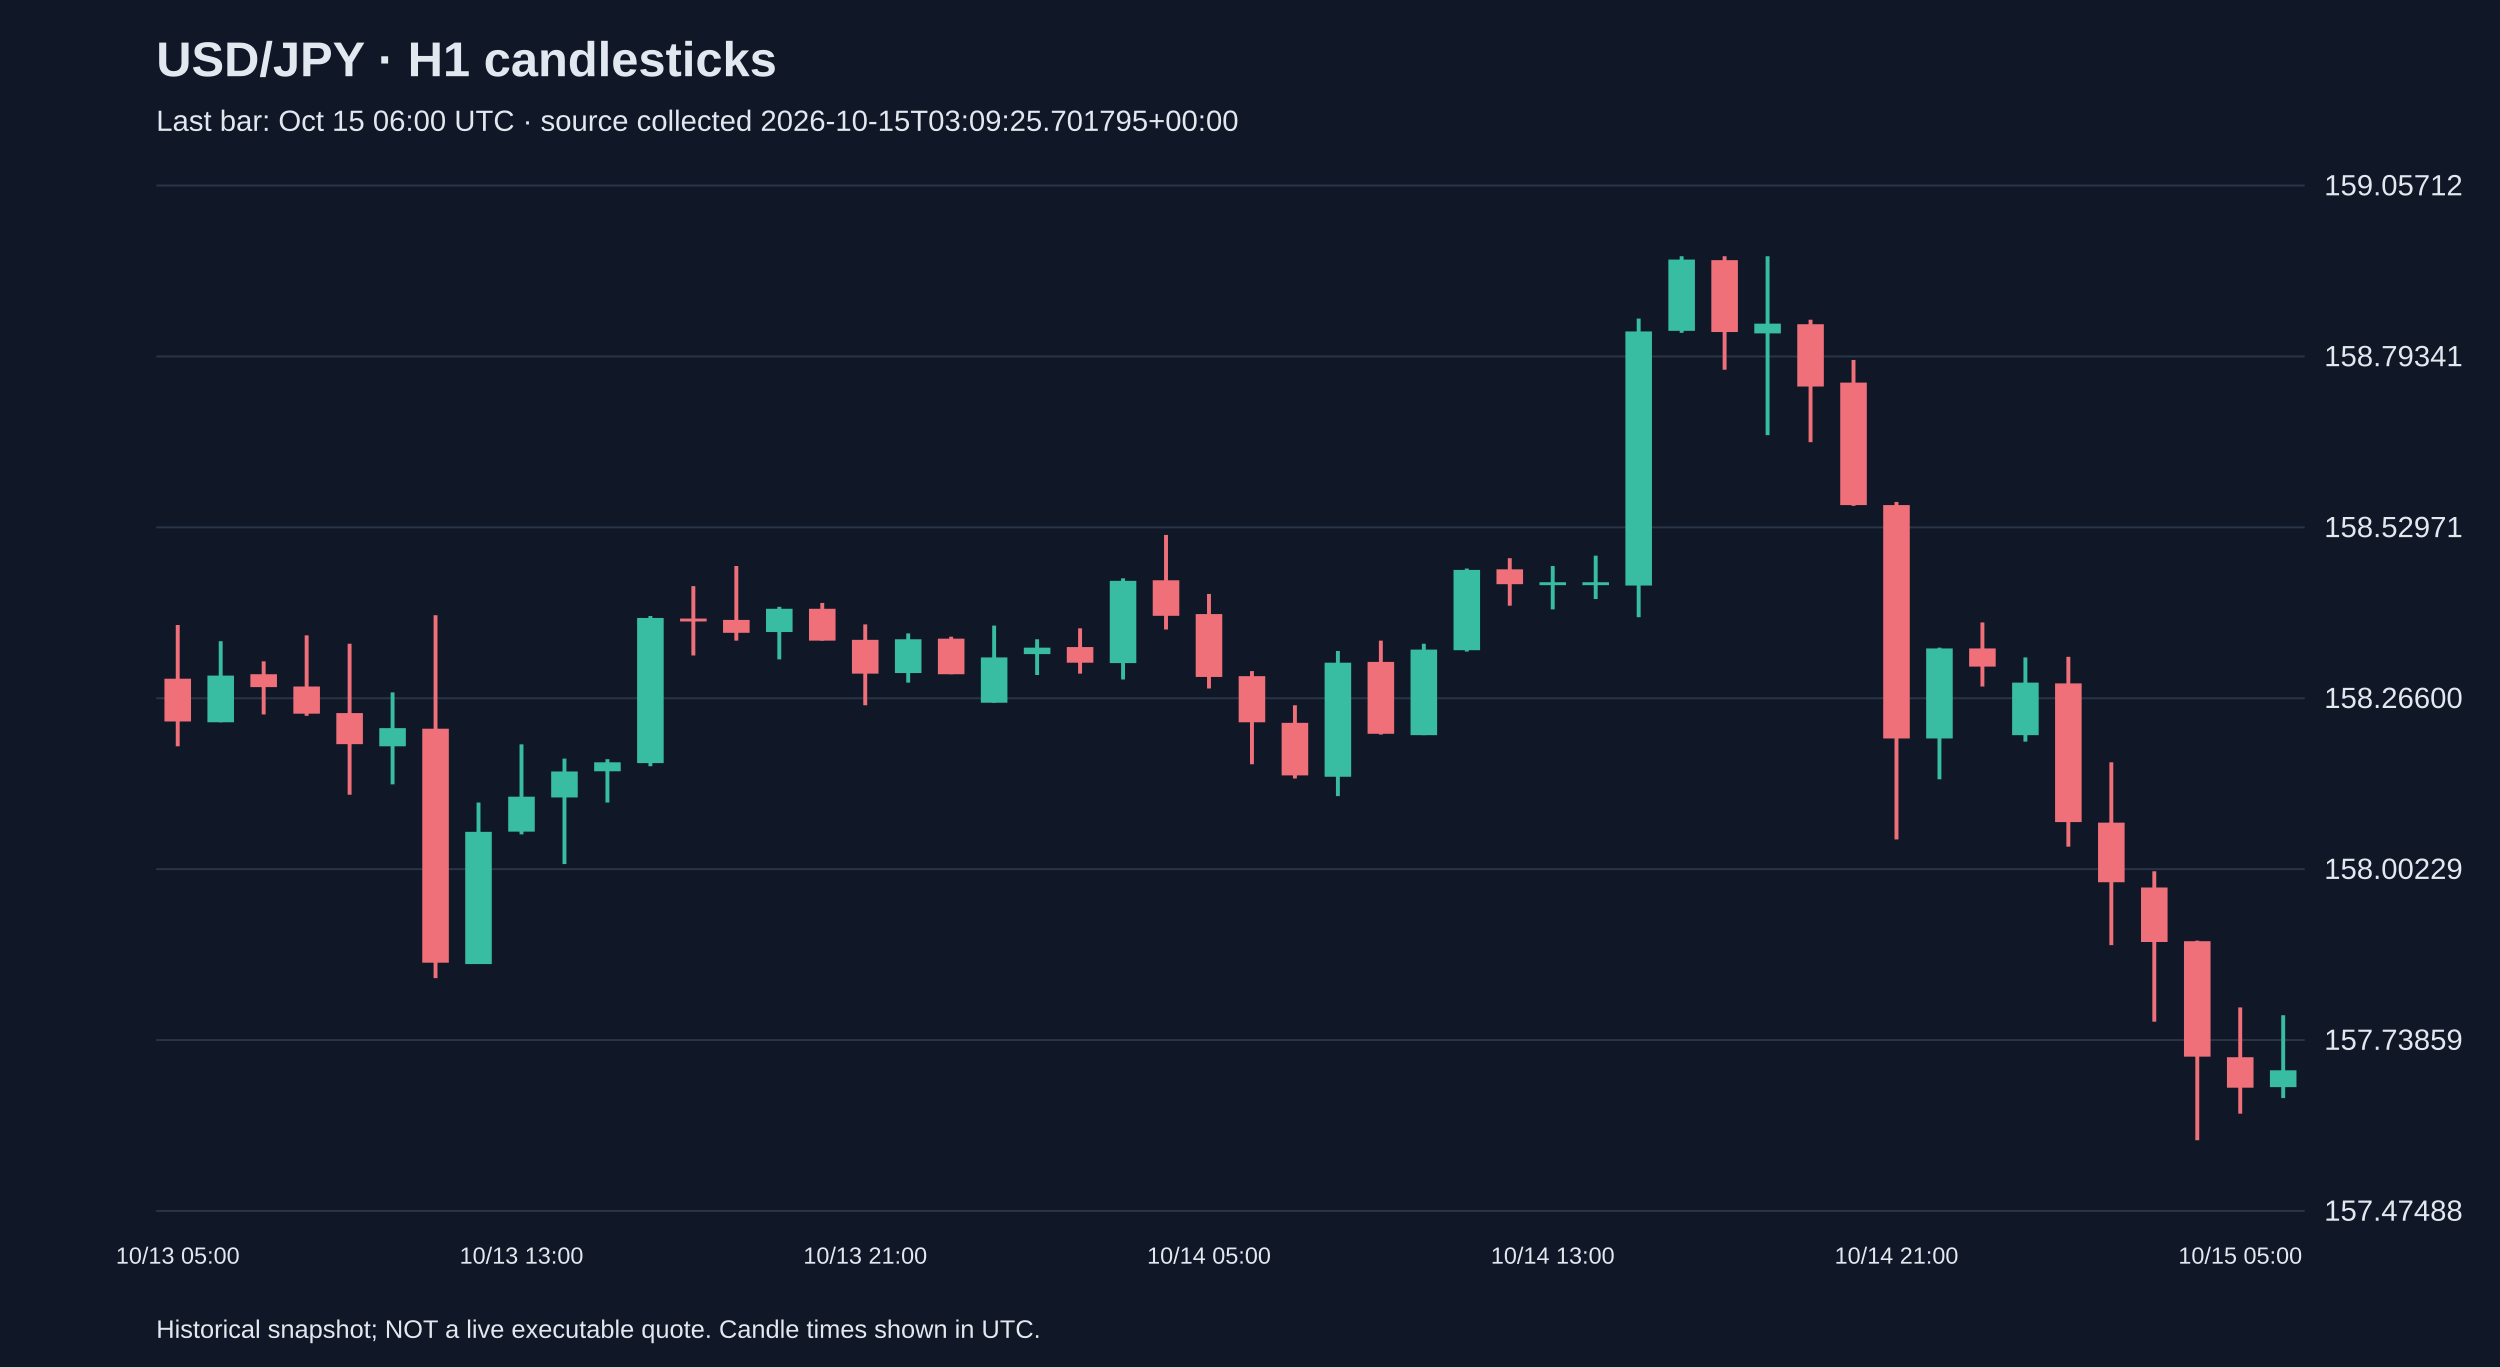
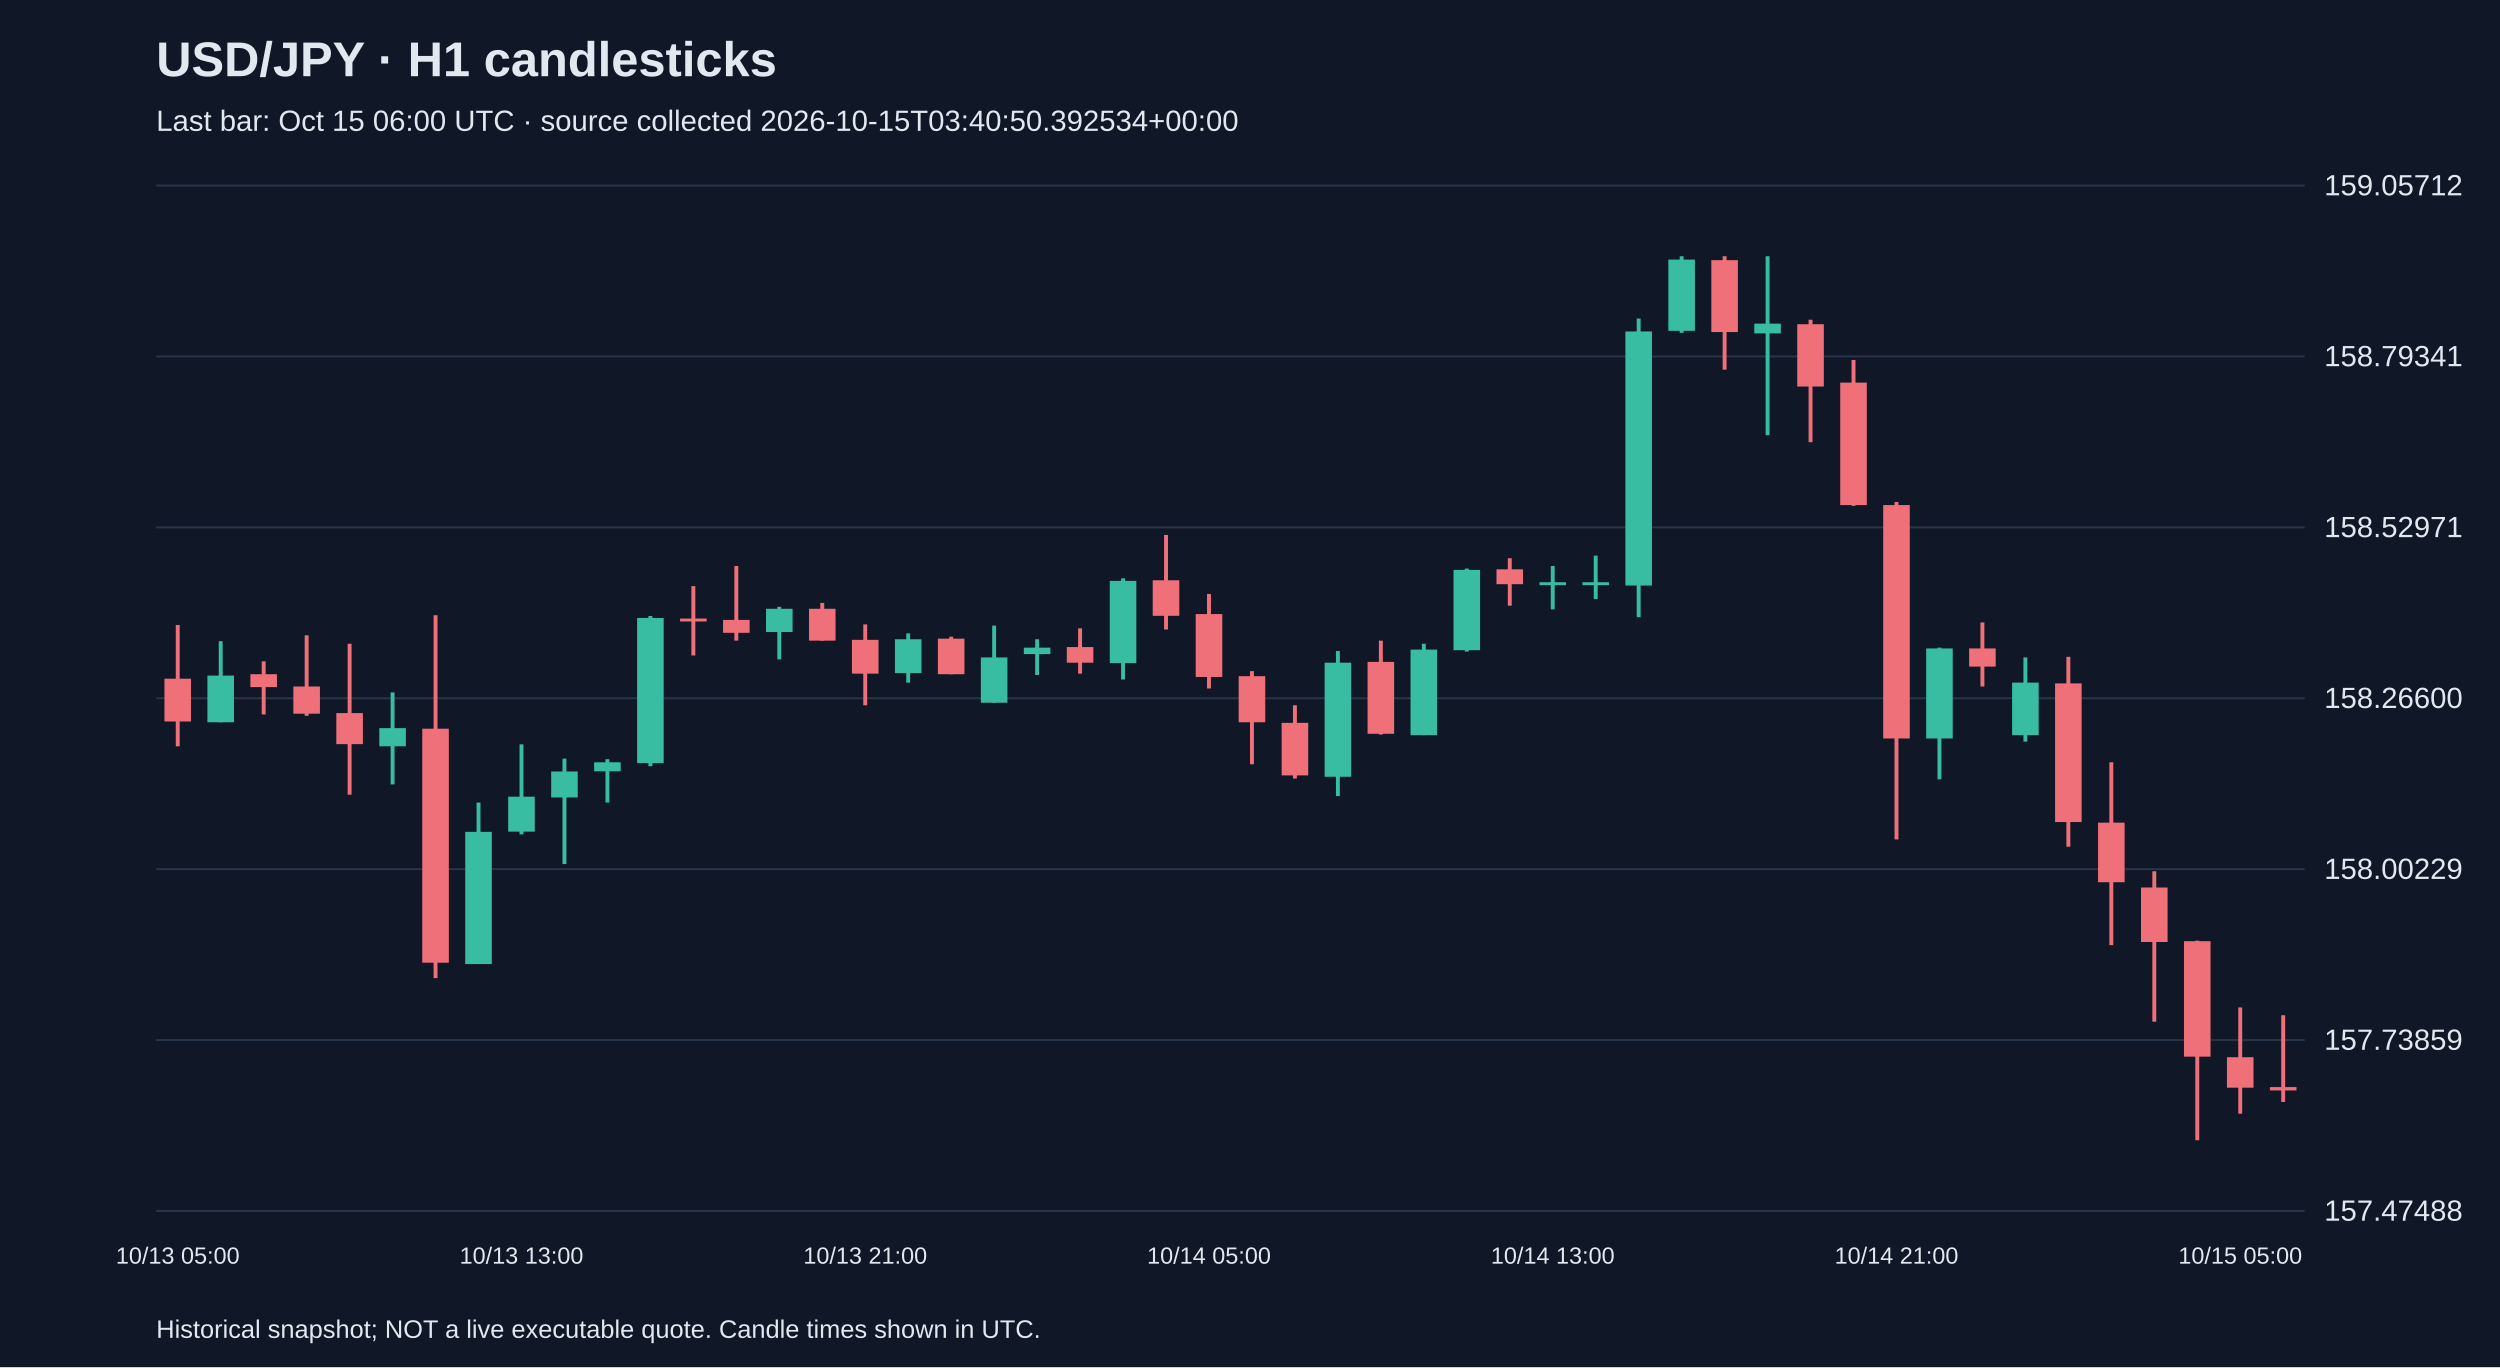
<svg xmlns="http://www.w3.org/2000/svg" viewBox="0 0 1280 700">
  <rect width="100%" height="100%" fill="#101827" />
  <style>text{font-family:Arial,sans-serif;fill:#e2e8f0}</style>
  <text x="80" y="39" font-size="25" font-weight="bold">USD/JPY · H1 candlesticks</text>
-   <text x="80" y="67" font-size="15" fill="#a6b1c5">Last bar: Oct 15 06:00 UTC · source collected 2026-10-15T03:09:25.701795+00:00</text>
+   <text x="80" y="67" font-size="15" fill="#a6b1c5">Last bar: Oct 15 06:00 UTC · source collected 2026-10-15T03:40:50.392534+00:00</text>
  <line x1="80" y1="620.0" x2="1180" y2="620.0" stroke="#283548" />
  <text x="1190" y="625.0" font-size="15">157.47488</text>
  <line x1="80" y1="532.5" x2="1180" y2="532.5" stroke="#283548" />
  <text x="1190" y="537.5" font-size="15">157.73859</text>
  <line x1="80" y1="445.0" x2="1180" y2="445.0" stroke="#283548" />
  <text x="1190" y="450.0" font-size="15">158.00229</text>
  <line x1="80" y1="357.5" x2="1180" y2="357.5" stroke="#283548" />
  <text x="1190" y="362.5" font-size="15">158.26600</text>
  <line x1="80" y1="270.0" x2="1180" y2="270.0" stroke="#283548" />
  <text x="1190" y="275.0" font-size="15">158.52971</text>
  <line x1="80" y1="182.5" x2="1180" y2="182.5" stroke="#283548" />
  <text x="1190" y="187.5" font-size="15">158.79341</text>
  <line x1="80" y1="95.0" x2="1180" y2="95.0" stroke="#283548" />
  <text x="1190" y="100.0" font-size="15">159.05712</text>
  <line x1="91.0" y1="320.0" x2="91.0" y2="382.1" stroke="#f07079" stroke-width="2" />
  <rect x="84.2" y="347.5" width="13.6" height="21.9" fill="#f07079" />
  <text x="91.0" y="647" text-anchor="middle" font-size="12">10/13 05:00</text>
  <line x1="113.0" y1="328.3" x2="113.0" y2="369.8" stroke="#38bca2" stroke-width="2" />
  <rect x="106.2" y="345.9" width="13.6" height="23.9" fill="#38bca2" />
  <line x1="135.0" y1="338.6" x2="135.0" y2="365.8" stroke="#f07079" stroke-width="2" />
  <rect x="128.2" y="345.2" width="13.6" height="6.6" fill="#f07079" />
  <line x1="157.0" y1="325.3" x2="157.0" y2="366.5" stroke="#f07079" stroke-width="2" />
  <rect x="150.2" y="351.5" width="13.6" height="13.9" fill="#f07079" />
  <line x1="179.0" y1="329.6" x2="179.0" y2="406.9" stroke="#f07079" stroke-width="2" />
  <rect x="172.2" y="365.1" width="13.6" height="15.9" fill="#f07079" />
  <line x1="201.0" y1="354.5" x2="201.0" y2="401.6" stroke="#38bca2" stroke-width="2" />
  <rect x="194.2" y="372.8" width="13.6" height="9.3" fill="#38bca2" />
  <line x1="223.0" y1="315.0" x2="223.0" y2="500.8" stroke="#f07079" stroke-width="2" />
  <rect x="216.2" y="373.1" width="13.6" height="119.8" fill="#f07079" />
  <line x1="245.0" y1="410.9" x2="245.0" y2="493.5" stroke="#38bca2" stroke-width="2" />
  <rect x="238.2" y="425.9" width="13.6" height="67.7" fill="#38bca2" />
  <line x1="267.0" y1="381.1" x2="267.0" y2="427.2" stroke="#38bca2" stroke-width="2" />
  <rect x="260.2" y="407.9" width="13.6" height="17.9" fill="#38bca2" />
  <text x="267.0" y="647" text-anchor="middle" font-size="12">10/13 13:00</text>
  <line x1="289.0" y1="388.4" x2="289.0" y2="442.4" stroke="#38bca2" stroke-width="2" />
  <rect x="282.2" y="395.0" width="13.6" height="13.3" fill="#38bca2" />
  <line x1="311.0" y1="388.7" x2="311.0" y2="410.9" stroke="#38bca2" stroke-width="2" />
  <rect x="304.2" y="390.3" width="13.6" height="4.6" fill="#38bca2" />
  <line x1="333.0" y1="315.4" x2="333.0" y2="392.3" stroke="#38bca2" stroke-width="2" />
  <rect x="326.2" y="316.4" width="13.6" height="74.3" fill="#38bca2" />
  <line x1="355.0" y1="300.1" x2="355.0" y2="335.6" stroke="#f07079" stroke-width="2" />
  <rect x="348.2" y="316.7" width="13.6" height="1.5" fill="#f07079" />
  <line x1="377.0" y1="289.8" x2="377.0" y2="328.0" stroke="#f07079" stroke-width="2" />
  <rect x="370.2" y="317.4" width="13.6" height="6.6" fill="#f07079" />
  <line x1="399.0" y1="310.7" x2="399.0" y2="337.6" stroke="#38bca2" stroke-width="2" />
  <rect x="392.2" y="311.7" width="13.6" height="11.9" fill="#38bca2" />
  <line x1="421.0" y1="308.7" x2="421.0" y2="328.0" stroke="#f07079" stroke-width="2" />
  <rect x="414.2" y="311.7" width="13.6" height="16.3" fill="#f07079" />
  <line x1="443.0" y1="319.7" x2="443.0" y2="361.1" stroke="#f07079" stroke-width="2" />
  <rect x="436.2" y="327.6" width="13.6" height="17.3" fill="#f07079" />
  <text x="443.0" y="647" text-anchor="middle" font-size="12">10/13 21:00</text>
  <line x1="465.0" y1="324.3" x2="465.0" y2="349.5" stroke="#38bca2" stroke-width="2" />
  <rect x="458.2" y="327.3" width="13.6" height="17.3" fill="#38bca2" />
  <line x1="487.0" y1="326.0" x2="487.0" y2="345.2" stroke="#f07079" stroke-width="2" />
  <rect x="480.2" y="327.0" width="13.6" height="18.2" fill="#f07079" />
  <line x1="509.0" y1="320.3" x2="509.0" y2="359.8" stroke="#38bca2" stroke-width="2" />
  <rect x="502.2" y="336.6" width="13.6" height="23.2" fill="#38bca2" />
  <line x1="531.0" y1="327.3" x2="531.0" y2="345.6" stroke="#38bca2" stroke-width="2" />
  <rect x="524.2" y="331.6" width="13.6" height="3.3" fill="#38bca2" />
  <line x1="553.0" y1="321.7" x2="553.0" y2="344.9" stroke="#f07079" stroke-width="2" />
  <rect x="546.2" y="331.3" width="13.6" height="8.0" fill="#f07079" />
  <line x1="575.0" y1="296.1" x2="575.0" y2="347.9" stroke="#38bca2" stroke-width="2" />
  <rect x="568.2" y="297.4" width="13.6" height="42.1" fill="#38bca2" />
  <line x1="597.0" y1="273.9" x2="597.0" y2="322.3" stroke="#f07079" stroke-width="2" />
  <rect x="590.2" y="297.1" width="13.6" height="18.2" fill="#f07079" />
  <line x1="619.0" y1="304.1" x2="619.0" y2="352.5" stroke="#f07079" stroke-width="2" />
  <rect x="612.2" y="314.4" width="13.6" height="32.2" fill="#f07079" />
  <text x="619.0" y="647" text-anchor="middle" font-size="12">10/14 05:00</text>
  <line x1="641.0" y1="343.6" x2="641.0" y2="391.3" stroke="#f07079" stroke-width="2" />
  <rect x="634.2" y="346.2" width="13.6" height="23.6" fill="#f07079" />
  <line x1="663.0" y1="361.1" x2="663.0" y2="398.6" stroke="#f07079" stroke-width="2" />
  <rect x="656.2" y="370.1" width="13.6" height="26.9" fill="#f07079" />
  <line x1="685.0" y1="333.3" x2="685.0" y2="407.6" stroke="#38bca2" stroke-width="2" />
  <rect x="678.2" y="339.3" width="13.6" height="58.4" fill="#38bca2" />
  <line x1="707.0" y1="328.0" x2="707.0" y2="376.1" stroke="#f07079" stroke-width="2" />
  <rect x="700.2" y="338.9" width="13.6" height="36.8" fill="#f07079" />
  <line x1="729.0" y1="329.6" x2="729.0" y2="376.4" stroke="#38bca2" stroke-width="2" />
  <rect x="722.2" y="332.6" width="13.6" height="43.8" fill="#38bca2" />
  <line x1="751.0" y1="291.1" x2="751.0" y2="333.6" stroke="#38bca2" stroke-width="2" />
  <rect x="744.2" y="291.8" width="13.6" height="41.1" fill="#38bca2" />
  <line x1="773.0" y1="285.8" x2="773.0" y2="310.1" stroke="#f07079" stroke-width="2" />
  <rect x="766.2" y="291.5" width="13.6" height="7.6" fill="#f07079" />
  <line x1="795.0" y1="289.8" x2="795.0" y2="312.0" stroke="#38bca2" stroke-width="2" />
  <rect x="788.2" y="298.1" width="13.6" height="1.5" fill="#38bca2" />
  <text x="795.0" y="647" text-anchor="middle" font-size="12">10/14 13:00</text>
  <line x1="817.0" y1="284.5" x2="817.0" y2="306.7" stroke="#38bca2" stroke-width="2" />
  <rect x="810.2" y="298.1" width="13.6" height="1.5" fill="#38bca2" />
  <line x1="839.0" y1="163.1" x2="839.0" y2="316.0" stroke="#38bca2" stroke-width="2" />
  <rect x="832.2" y="169.7" width="13.6" height="130.1" fill="#38bca2" />
  <line x1="861.0" y1="131.2" x2="861.0" y2="170.4" stroke="#38bca2" stroke-width="2" />
  <rect x="854.2" y="132.9" width="13.6" height="36.5" fill="#38bca2" />
  <line x1="883.0" y1="131.2" x2="883.0" y2="189.3" stroke="#f07079" stroke-width="2" />
  <rect x="876.2" y="133.2" width="13.6" height="36.8" fill="#f07079" />
  <line x1="905.0" y1="131.2" x2="905.0" y2="222.8" stroke="#38bca2" stroke-width="2" />
  <rect x="898.2" y="165.7" width="13.6" height="5.0" fill="#38bca2" />
  <line x1="927.0" y1="163.7" x2="927.0" y2="226.4" stroke="#f07079" stroke-width="2" />
  <rect x="920.2" y="166.0" width="13.6" height="31.9" fill="#f07079" />
  <line x1="949.0" y1="184.3" x2="949.0" y2="259.0" stroke="#f07079" stroke-width="2" />
  <rect x="942.2" y="195.9" width="13.6" height="62.7" fill="#f07079" />
  <line x1="971.0" y1="257.0" x2="971.0" y2="429.8" stroke="#f07079" stroke-width="2" />
  <rect x="964.2" y="258.6" width="13.6" height="119.5" fill="#f07079" />
  <text x="971.0" y="647" text-anchor="middle" font-size="12">10/14 21:00</text>
  <line x1="993.0" y1="331.6" x2="993.0" y2="399.0" stroke="#38bca2" stroke-width="2" />
  <rect x="986.2" y="332.0" width="13.6" height="46.1" fill="#38bca2" />
  <line x1="1015.0" y1="318.7" x2="1015.0" y2="351.5" stroke="#f07079" stroke-width="2" />
  <rect x="1008.2" y="332.0" width="13.6" height="9.3" fill="#f07079" />
  <line x1="1037.0" y1="336.6" x2="1037.0" y2="379.7" stroke="#38bca2" stroke-width="2" />
  <rect x="1030.2" y="349.5" width="13.6" height="26.9" fill="#38bca2" />
  <line x1="1059.0" y1="336.3" x2="1059.0" y2="433.5" stroke="#f07079" stroke-width="2" />
  <rect x="1052.2" y="349.9" width="13.6" height="71.0" fill="#f07079" />
  <line x1="1081.0" y1="390.3" x2="1081.0" y2="483.9" stroke="#f07079" stroke-width="2" />
  <rect x="1074.2" y="421.2" width="13.6" height="30.5" fill="#f07079" />
  <line x1="1103.0" y1="446.1" x2="1103.0" y2="523.1" stroke="#f07079" stroke-width="2" />
  <rect x="1096.2" y="454.4" width="13.6" height="27.9" fill="#f07079" />
  <line x1="1125.0" y1="481.6" x2="1125.0" y2="583.8" stroke="#f07079" stroke-width="2" />
  <rect x="1118.2" y="481.9" width="13.6" height="59.1" fill="#f07079" />
  <line x1="1147.0" y1="515.8" x2="1147.0" y2="570.2" stroke="#f07079" stroke-width="2" />
  <rect x="1140.2" y="541.3" width="13.6" height="15.6" fill="#f07079" />
  <text x="1147.0" y="647" text-anchor="middle" font-size="12">10/15 05:00</text>
-   <line x1="1169.0" y1="519.8" x2="1169.0" y2="562.2" stroke="#38bca2" stroke-width="2" />
-   <rect x="1162.2" y="548.0" width="13.6" height="8.6" fill="#38bca2" />
+   <line x1="1169.0" y1="519.8" x2="1169.0" y2="564.2" stroke="#f07079" stroke-width="2" />
+   <rect x="1162.2" y="556.6" width="13.6" height="1.7" fill="#f07079" />
  <text x="80" y="685" font-size="13">Historical snapshot; NOT a live executable quote. Candle times shown in UTC.</text>
</svg>
